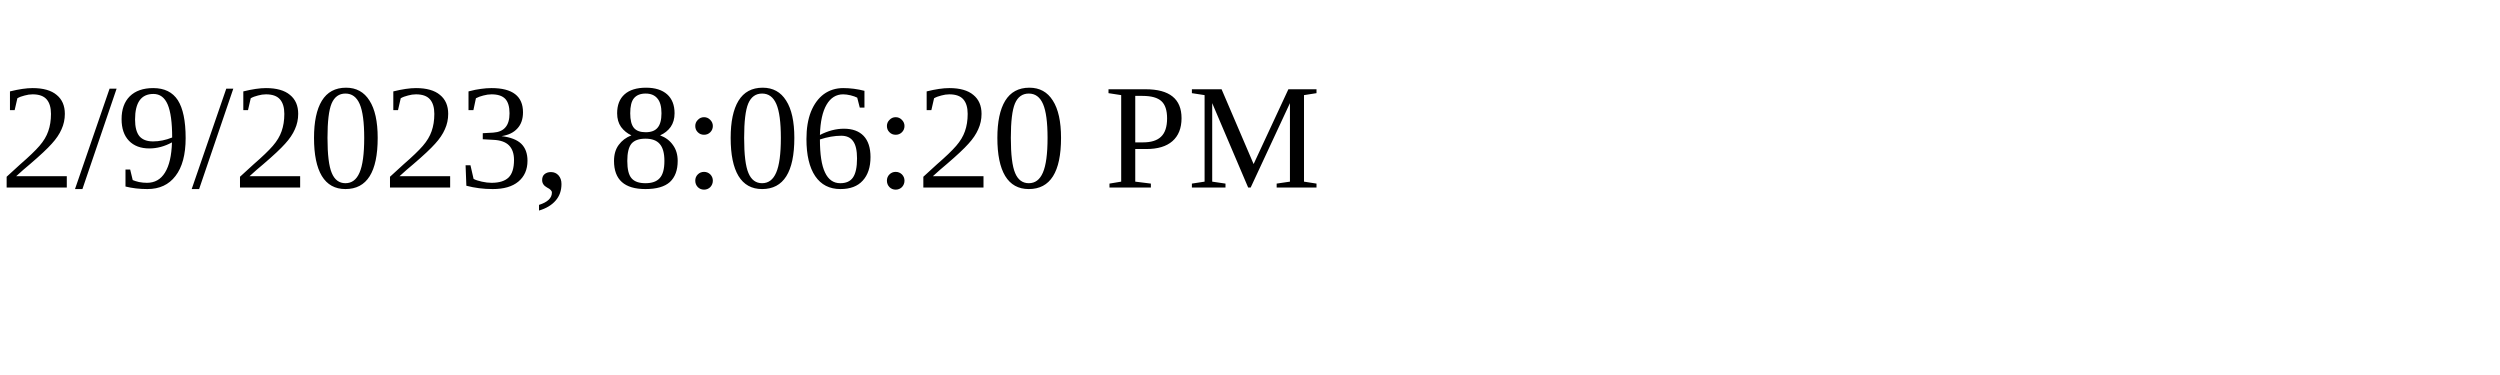
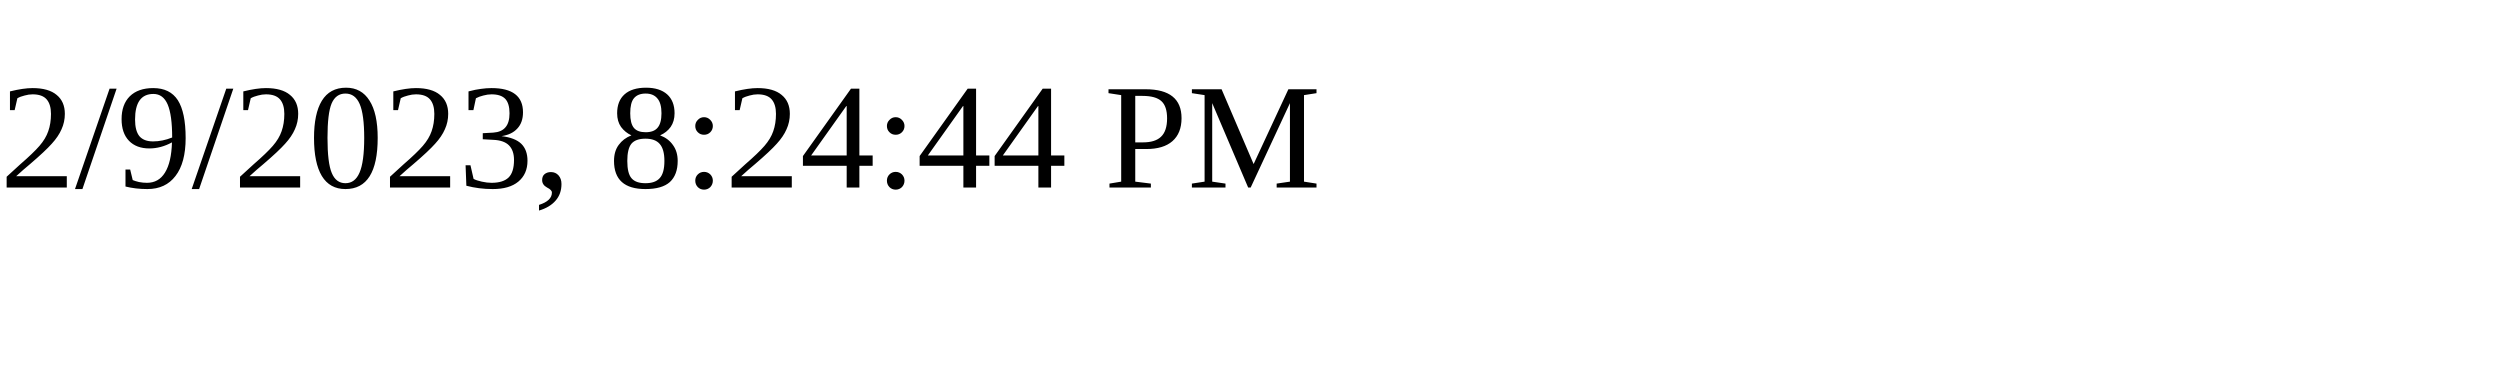
<svg xmlns="http://www.w3.org/2000/svg" height="30" width="200">
-   <text x="0" y="15">2/9/2023, 8:06:20 PM</text>
+   <text x="0" y="15">2/9/2023, 8:24:44 PM</text>
</svg>
